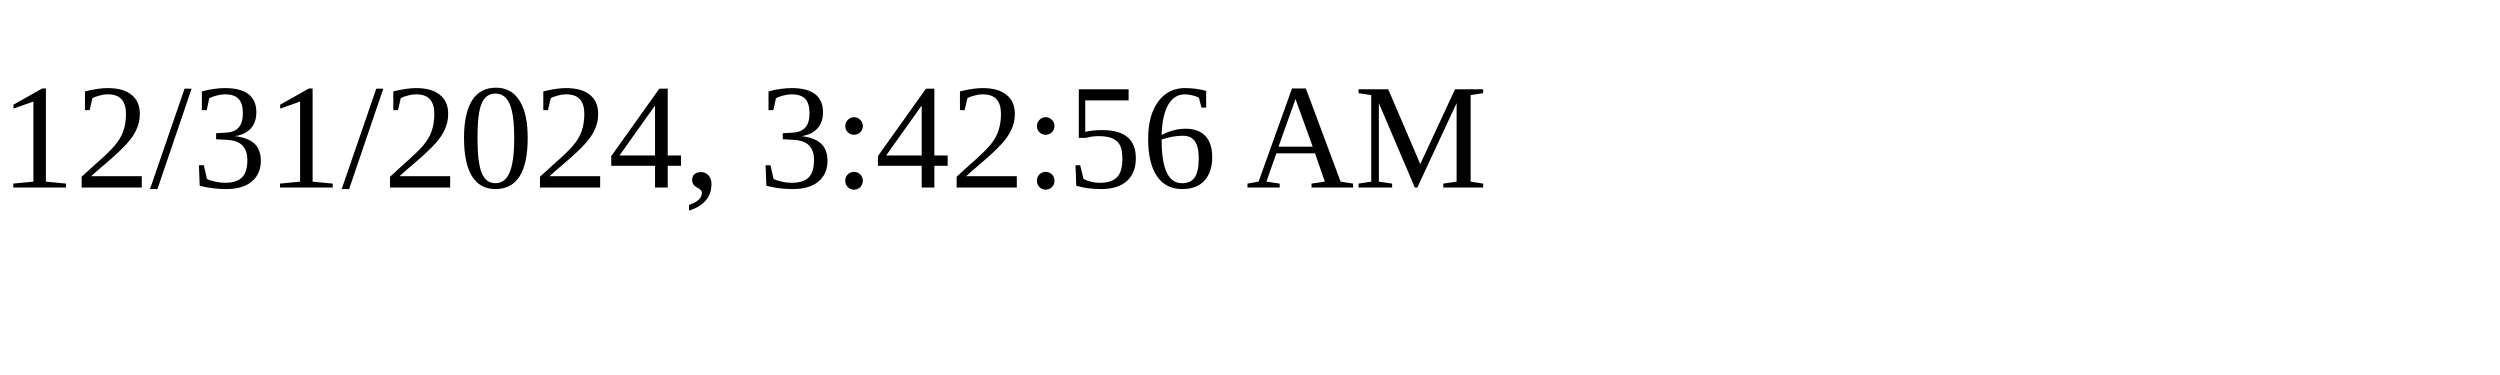
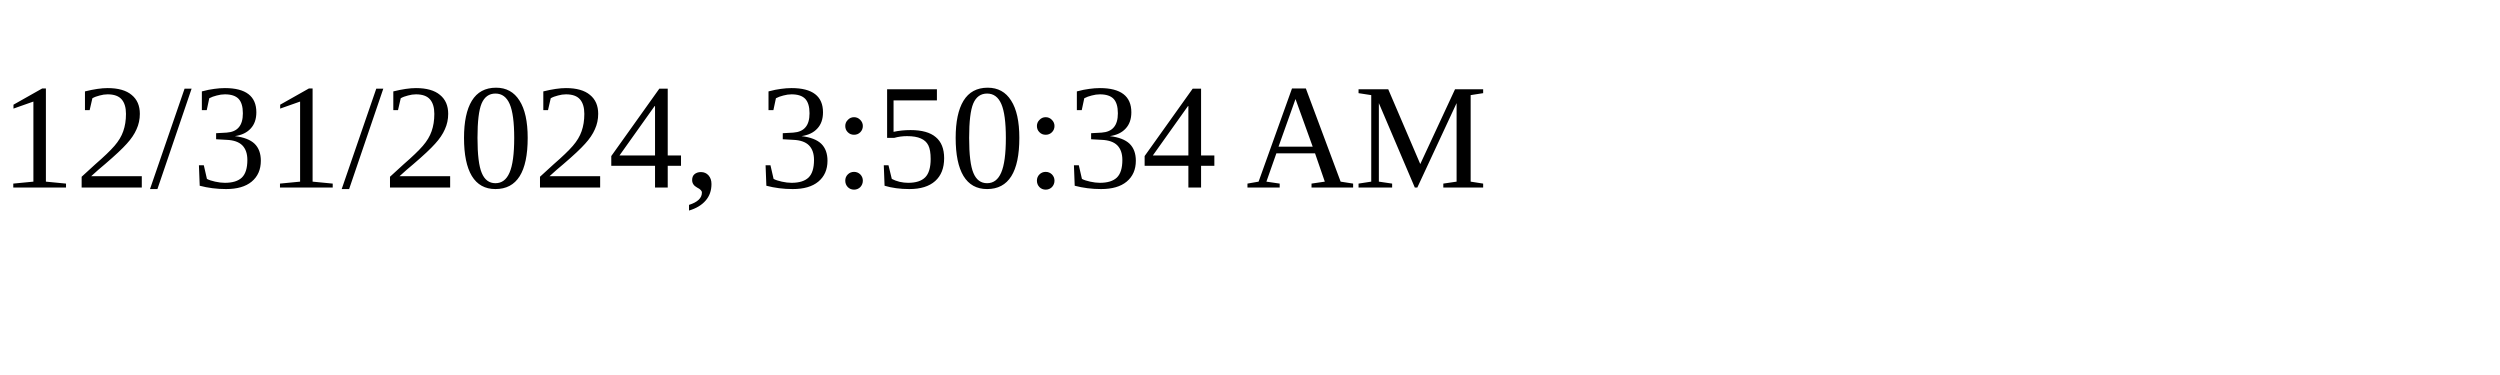
<svg xmlns="http://www.w3.org/2000/svg" height="30" width="200">
-   <text x="0" y="15">12/31/2024, 3:42:56 AM</text>
+   <text x="0" y="15">12/31/2024, 3:50:34 AM</text>
</svg>
